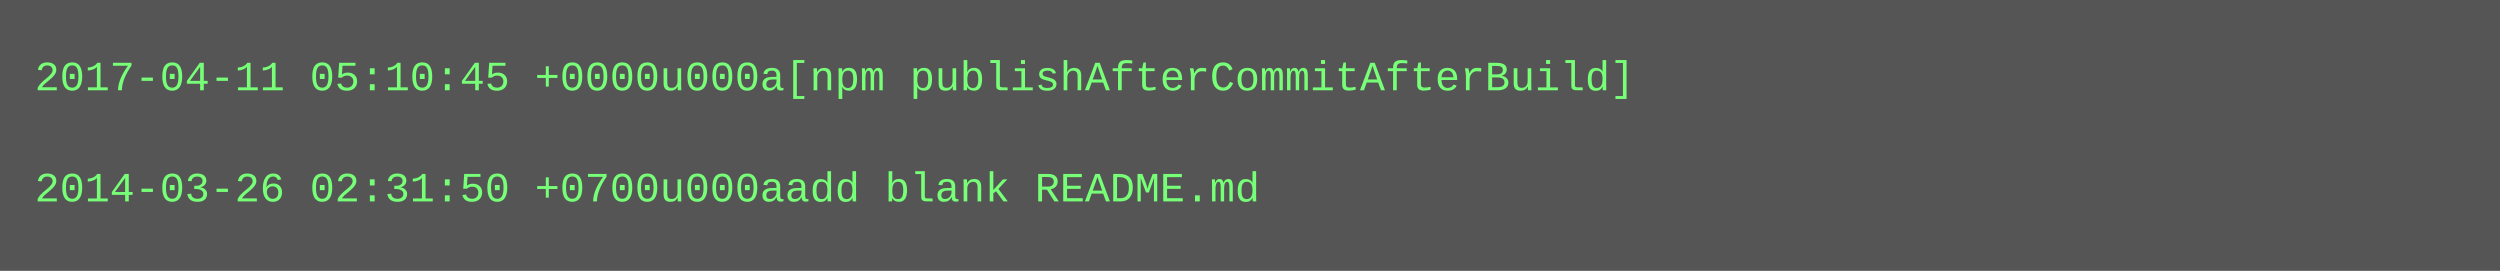
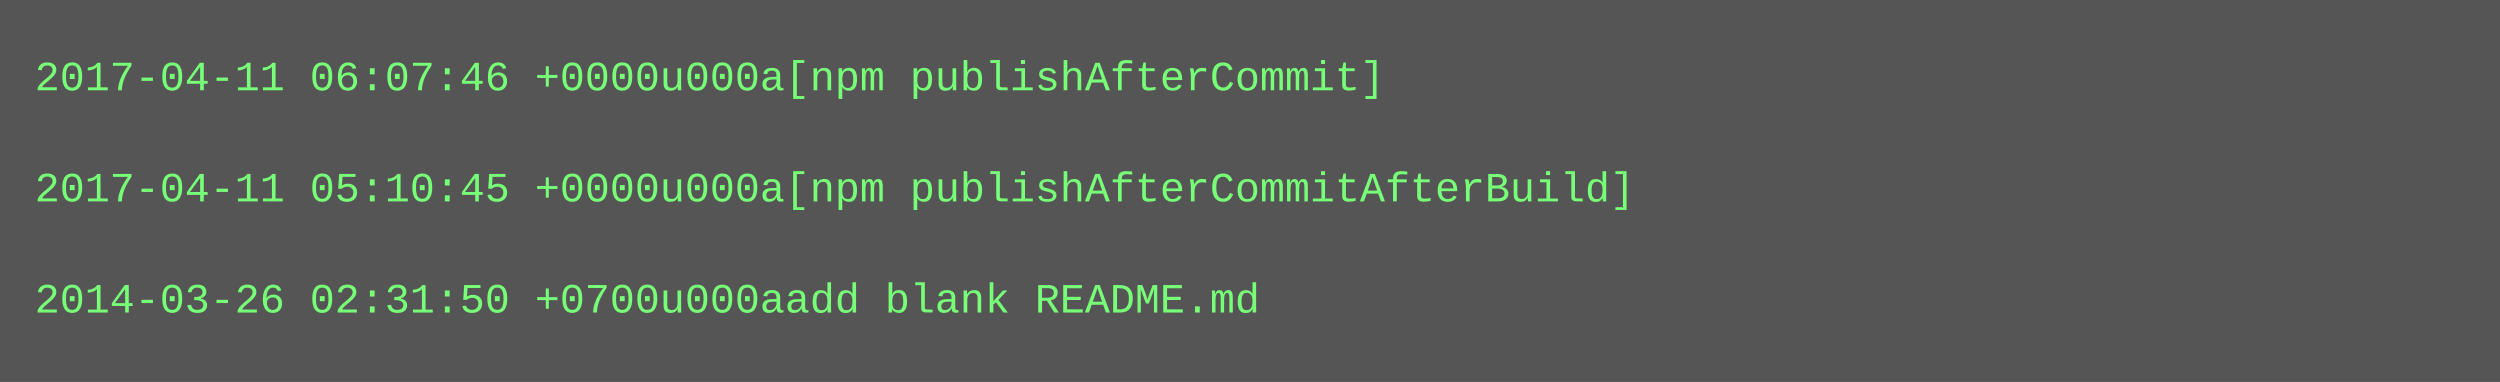
- <svg xmlns="http://www.w3.org/2000/svg" height="78" width="720">
-   <rect height="78" fill="#555" width="720" />
+ <svg xmlns="http://www.w3.org/2000/svg" height="110" width="720">
+   <rect height="110" fill="#555" width="720" />
  <text fill="#7f7" font-family="Courier New" font-size="12" xml:space="preserve">
-     <tspan x="10" y="26">2017-04-11 05:10:45 +0000u000a[npm publishAfterCommitAfterBuild]</tspan>
+     <tspan x="10" y="26">2017-04-11 06:07:46 +0000u000a[npm publishAfterCommit]</tspan>
    <tspan x="10" y="42" />
-     <tspan x="10" y="58">2014-03-26 02:31:50 +0700u000aadd blank README.md</tspan>
+     <tspan x="10" y="58">2017-04-11 05:10:45 +0000u000a[npm publishAfterCommitAfterBuild]</tspan>
+     <tspan x="10" y="74" />
+     <tspan x="10" y="90">2014-03-26 02:31:50 +0700u000aadd blank README.md</tspan>
  </text>
</svg>
